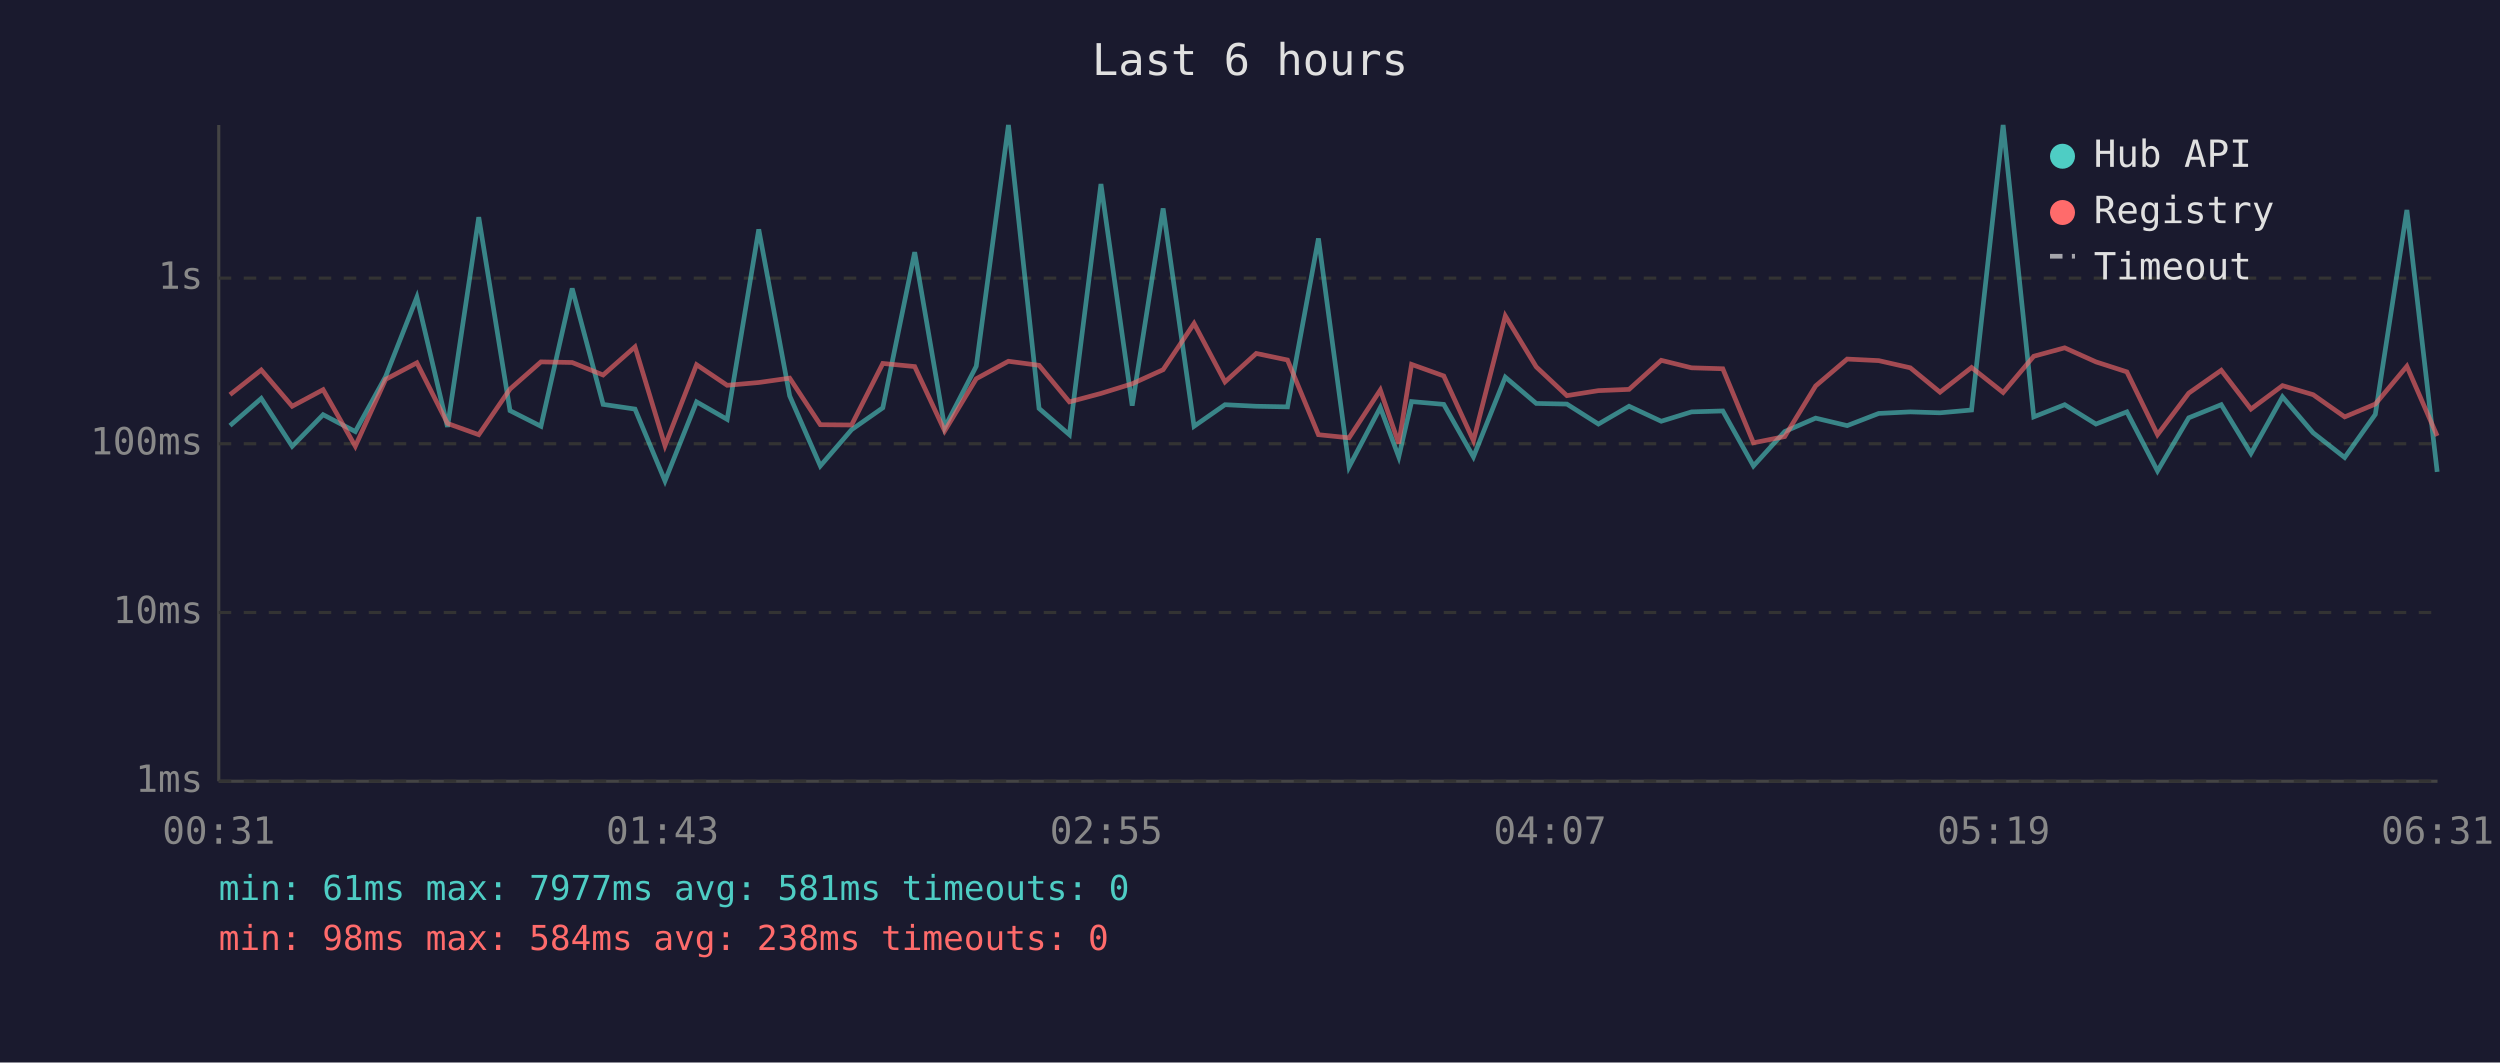
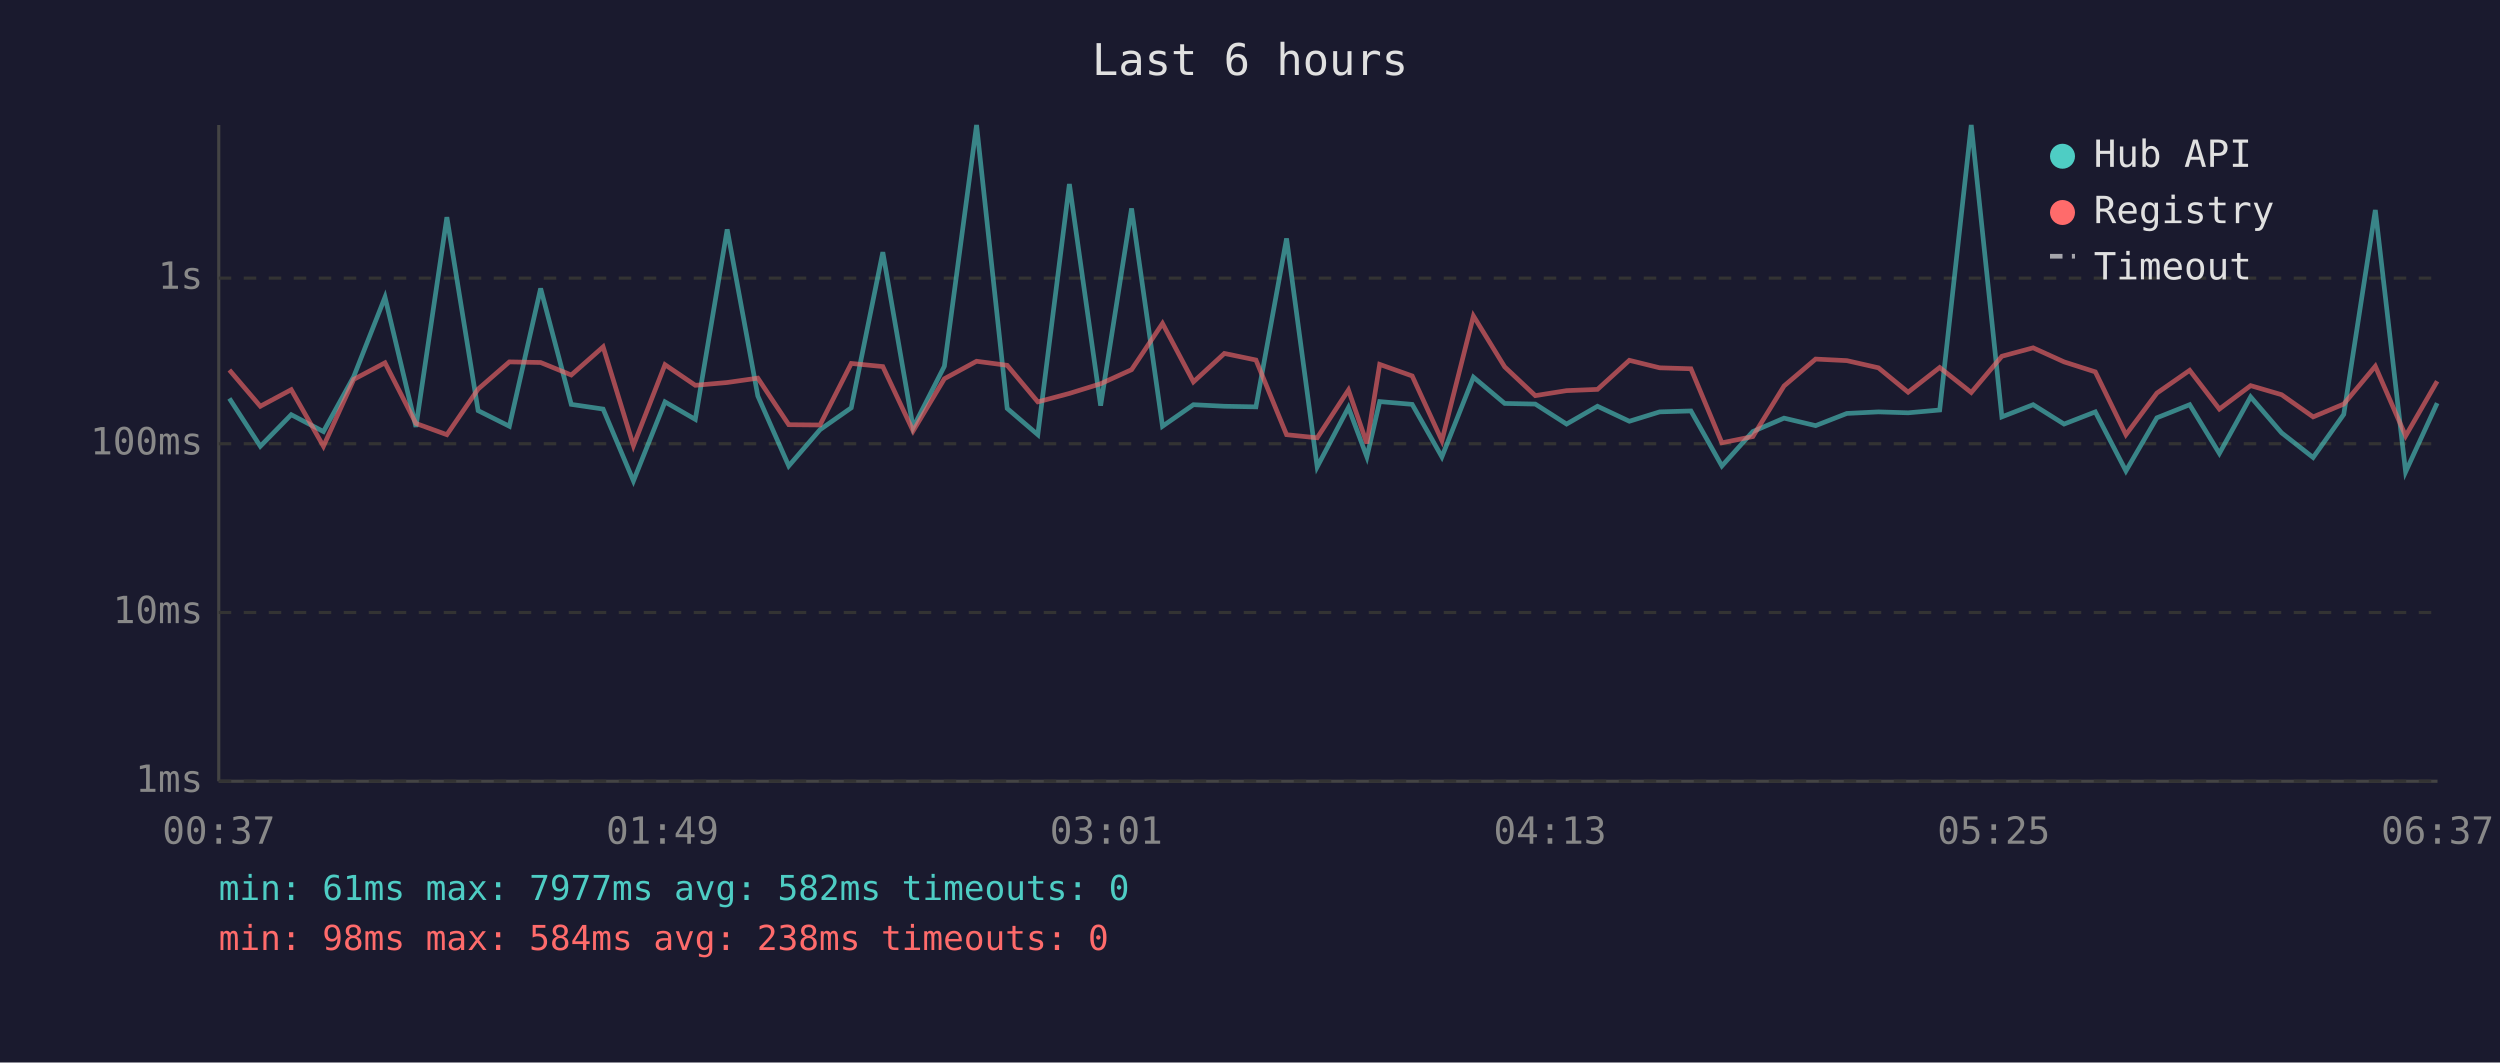
<svg xmlns="http://www.w3.org/2000/svg" viewBox="0 0 800 340" font-family="monospace" font-size="12">
  <rect width="800" height="340" fill="#1a1a2e" />
  <text x="400" y="24" fill="#e0e0e0" font-size="14" text-anchor="middle">Last 6 hours</text>
  <line x1="70" y1="40" x2="70" y2="250" stroke="#444" stroke-width="1" />
  <line x1="70" y1="250" x2="780" y2="250" stroke="#444" stroke-width="1" />
  <line x1="70" y1="250" x2="780" y2="250" stroke="#333" stroke-width="1" stroke-dasharray="4" />
  <text x="65" y="250" fill="#888" text-anchor="end" dominant-baseline="middle">1ms</text>
  <line x1="70" y1="196" x2="780" y2="196" stroke="#333" stroke-width="1" stroke-dasharray="4" />
  <text x="65" y="196" fill="#888" text-anchor="end" dominant-baseline="middle">10ms</text>
  <line x1="70" y1="142" x2="780" y2="142" stroke="#333" stroke-width="1" stroke-dasharray="4" />
  <text x="65" y="142" fill="#888" text-anchor="end" dominant-baseline="middle">100ms</text>
  <line x1="70" y1="89" x2="780" y2="89" stroke="#333" stroke-width="1" stroke-dasharray="4" />
  <text x="65" y="89" fill="#888" text-anchor="end" dominant-baseline="middle">1s</text>
-   <text x="70" y="270" fill="#888" text-anchor="middle">00:31</text>
-   <text x="212" y="270" fill="#888" text-anchor="middle">01:43</text>
-   <text x="354" y="270" fill="#888" text-anchor="middle">02:55</text>
-   <text x="496" y="270" fill="#888" text-anchor="middle">04:07</text>
-   <text x="638" y="270" fill="#888" text-anchor="middle">05:19</text>
-   <text x="780" y="270" fill="#888" text-anchor="middle">06:31</text>
-   <polyline points="73.6,136.2 83.6,127.5 93.5,142.8 103.4,132.7 113.7,138.1 123.4,120.5 133.4,95.1 143.2,136.6 153.2,69.5 163.2,131.4 173.1,136.4 183.1,92.3 193.0,129.4 203.2,130.9 212.8,153.9 222.9,128.6 232.7,134.2 242.8,73.4 252.7,126.7 262.5,149.1 272.5,137.5 282.5,130.5 292.7,80.7 302.3,136.8 312.4,117.2 322.7,40.0 332.5,130.7 342.2,139.1 352.3,58.9 362.3,129.8 372.2,66.7 382.1,136.4 392.0,129.5 402.0,130.0 412.0,130.2 421.9,76.3 431.7,149.4 441.7,130.4 447.6,146.2 451.7,128.5 462.0,129.4 471.5,146.2 481.7,120.7 491.6,129.1 501.4,129.3 511.5,135.7 521.3,130.0 531.6,134.8 541.3,131.8 551.3,131.5 561.1,149.1 571.1,138.1 581.0,133.8 591.1,136.2 601.2,132.3 611.3,131.8 620.8,132.1 630.9,131.2 641.0,40.0 650.8,133.4 660.7,129.5 670.7,135.7 680.6,131.8 690.4,150.7 700.4,133.7 710.8,129.5 720.3,145.1 730.4,127.0 740.2,138.5 750.3,146.4 760.1,132.6 770.2,67.2 779.9,151.0" fill="none" stroke="#4ecdc4" stroke-width="1.5" opacity="0.6" />
-   <polyline points="73.6,126.3 83.6,118.4 93.5,130.0 103.4,124.7 113.7,142.8 123.4,121.4 133.4,116.1 143.2,135.5 153.2,139.1 163.2,124.5 173.1,115.8 183.1,116.0 193.0,120.0 203.2,111.0 212.8,142.6 222.9,116.7 232.7,123.3 242.8,122.4 252.7,121.0 262.5,135.9 272.5,136.0 282.5,116.3 292.7,117.3 302.3,137.9 312.4,121.2 322.7,115.6 332.5,116.9 342.2,128.6 352.3,125.9 362.3,122.8 372.2,118.3 382.1,103.5 392.0,122.2 402.0,113.1 412.0,115.2 421.9,139.1 431.7,140.1 441.7,124.8 447.6,141.9 451.7,116.6 462.0,120.3 471.5,141.0 481.7,101.1 491.6,117.4 501.4,126.6 511.5,125.0 521.3,124.6 531.6,115.3 541.3,117.7 551.3,118.0 561.1,141.7 571.1,139.7 581.0,123.5 591.1,114.9 601.2,115.4 611.3,117.7 620.8,125.5 630.9,117.6 641.0,125.6 650.8,114.0 660.7,111.3 670.7,115.8 680.6,119.0 690.4,139.1 700.4,125.8 710.8,118.5 720.3,130.9 730.4,123.4 740.2,126.3 750.3,133.4 760.1,129.3 770.2,117.2 779.9,139.5" fill="none" stroke="#ff6b6b" stroke-width="1.5" opacity="0.6" />
+   <text x="70" y="270" fill="#888" text-anchor="middle">00:37</text>
+   <text x="212" y="270" fill="#888" text-anchor="middle">01:49</text>
+   <text x="354" y="270" fill="#888" text-anchor="middle">03:01</text>
+   <text x="496" y="270" fill="#888" text-anchor="middle">04:13</text>
+   <text x="638" y="270" fill="#888" text-anchor="middle">05:25</text>
+   <text x="780" y="270" fill="#888" text-anchor="middle">06:37</text>
+   <polyline points="73.4,127.5 83.3,142.8 93.2,132.7 103.5,138.1 113.2,120.5 123.2,95.1 133.1,136.6 143.0,69.5 153.0,131.4 163.0,136.4 173.0,92.3 182.8,129.4 193.0,130.9 202.7,153.9 212.8,128.6 222.5,134.2 232.7,73.4 242.5,126.7 252.4,149.1 262.4,137.5 272.4,130.5 282.5,80.7 292.2,136.8 302.2,117.2 312.5,40.0 322.3,130.7 332.1,139.1 342.2,58.9 352.2,129.8 362.1,66.7 372.0,136.4 381.9,129.5 391.8,130.0 401.9,130.2 411.7,76.3 421.5,149.4 431.5,130.4 437.4,146.2 441.5,128.5 451.9,129.4 461.4,146.2 471.5,120.7 481.5,129.1 491.3,129.3 501.3,135.7 511.2,130.0 521.4,134.8 531.1,131.8 541.1,131.5 551.0,149.1 560.9,138.1 570.9,133.8 581.0,136.2 591.0,132.3 601.1,131.8 610.6,132.1 620.7,131.2 630.8,40.0 640.6,133.4 650.6,129.5 660.5,135.7 670.5,131.8 680.3,150.7 690.2,133.7 700.7,129.5 710.2,145.1 720.2,127.0 730.1,138.5 740.2,146.4 750.0,132.6 760.1,67.2 769.8,151.0 779.9,129.0" fill="none" stroke="#4ecdc4" stroke-width="1.5" opacity="0.6" />
+   <polyline points="73.4,118.4 83.3,130.0 93.2,124.7 103.5,142.8 113.2,121.4 123.2,116.1 133.1,135.5 143.0,139.1 153.0,124.5 163.0,115.8 173.0,116.0 182.8,120.0 193.0,111.0 202.7,142.6 212.8,116.7 222.5,123.3 232.7,122.4 242.5,121.0 252.4,135.9 262.4,136.0 272.4,116.3 282.5,117.3 292.2,137.9 302.2,121.2 312.5,115.6 322.3,116.9 332.1,128.6 342.2,125.9 352.2,122.8 362.1,118.3 372.0,103.5 381.9,122.2 391.8,113.1 401.9,115.2 411.7,139.1 421.5,140.1 431.5,124.8 437.4,141.9 441.5,116.6 451.9,120.3 461.4,141.0 471.5,101.1 481.5,117.4 491.3,126.6 501.3,125.0 511.2,124.6 521.4,115.3 531.1,117.7 541.1,118.0 551.0,141.7 560.9,139.7 570.9,123.5 581.0,114.9 591.0,115.4 601.1,117.7 610.6,125.5 620.7,117.6 630.8,125.6 640.6,114.0 650.6,111.3 660.5,115.8 670.5,119.0 680.3,139.1 690.2,125.8 700.7,118.5 710.2,130.9 720.2,123.4 730.1,126.3 740.2,133.4 750.0,129.3 760.1,117.2 769.8,139.5 779.9,122.0" fill="none" stroke="#ff6b6b" stroke-width="1.5" opacity="0.6" />
  <circle cx="660" cy="50" r="4" fill="#4ecdc4" />
  <text x="670" y="50" fill="#e0e0e0" dominant-baseline="middle">Hub API</text>
  <circle cx="660" cy="68" r="4" fill="#ff6b6b" />
  <text x="670" y="68" fill="#e0e0e0" dominant-baseline="middle">Registry</text>
  <line x1="656" y1="82" x2="664" y2="82" stroke="#e0e0e0" stroke-width="1.5" stroke-dasharray="4,3" opacity="0.7" />
  <text x="670" y="86" fill="#e0e0e0" dominant-baseline="middle">Timeout</text>
-   <text x="70" y="288" fill="#4ecdc4" font-size="11">min: 61ms  max: 7977ms  avg: 581ms  timeouts: 0</text>
+   <text x="70" y="288" fill="#4ecdc4" font-size="11">min: 61ms  max: 7977ms  avg: 582ms  timeouts: 0</text>
  <text x="70" y="304" fill="#ff6b6b" font-size="11">min: 98ms  max: 584ms  avg: 238ms  timeouts: 0</text>
</svg>
